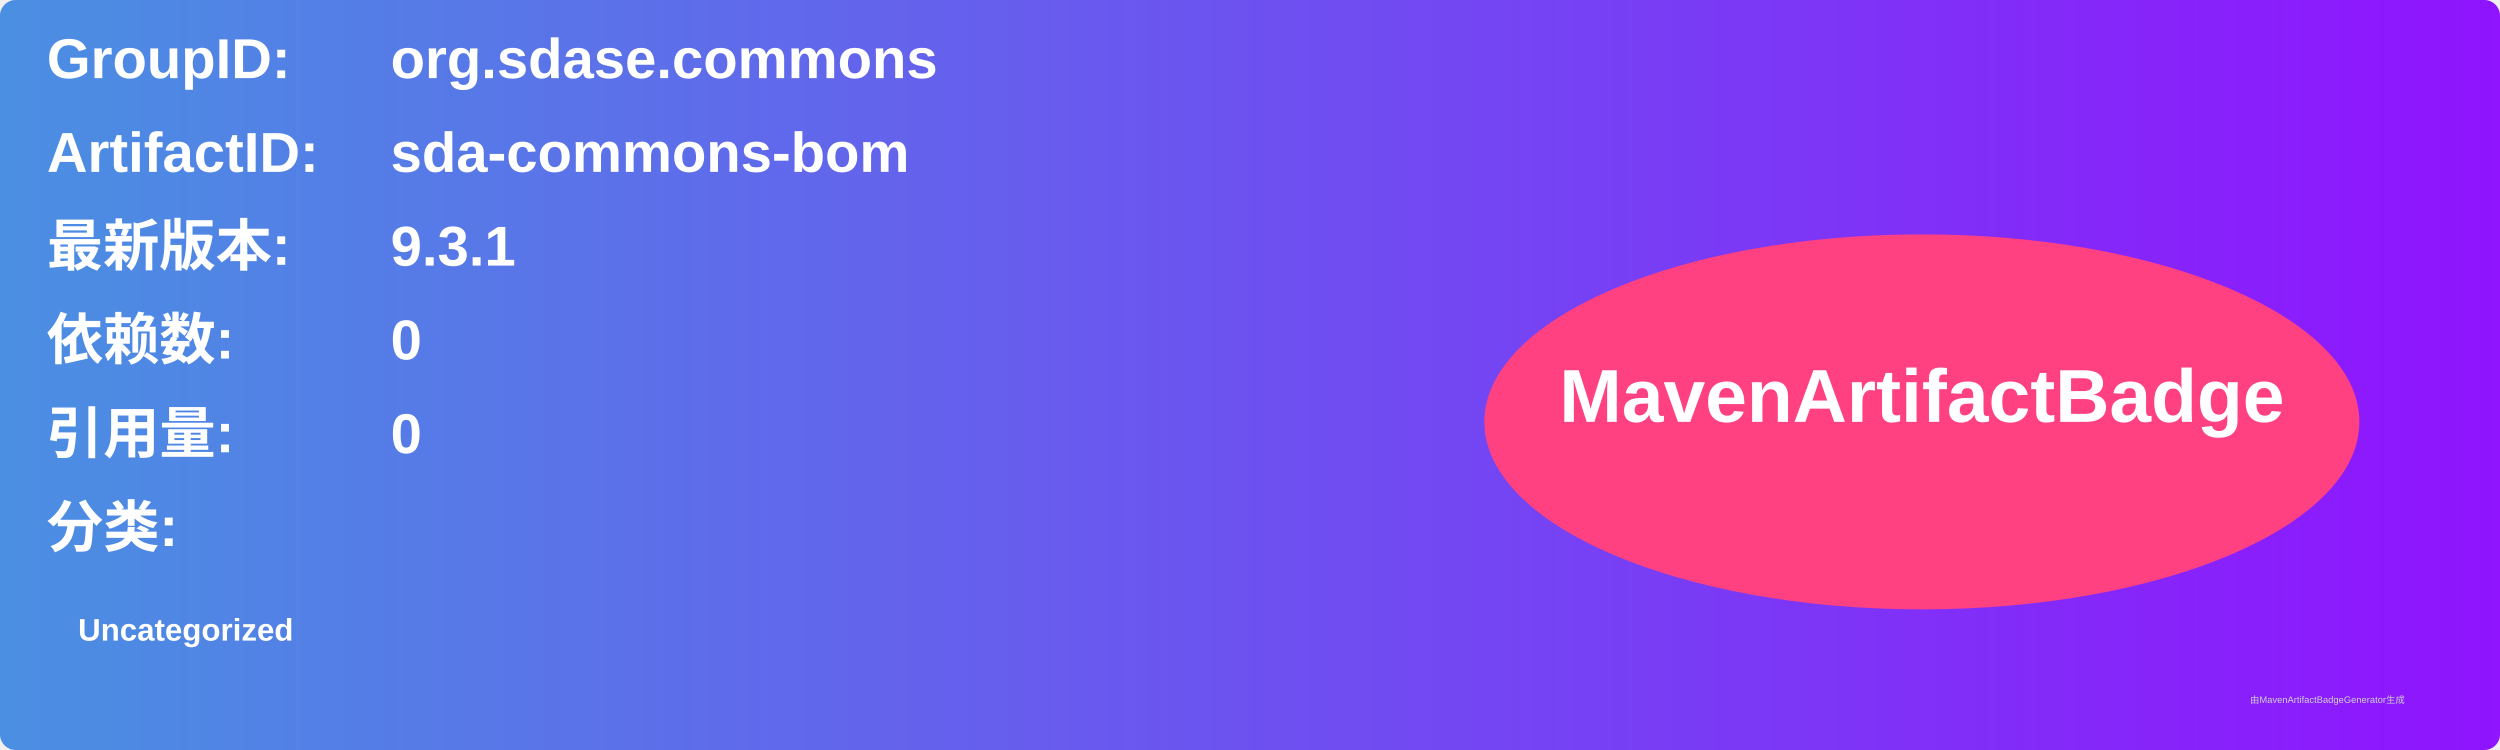
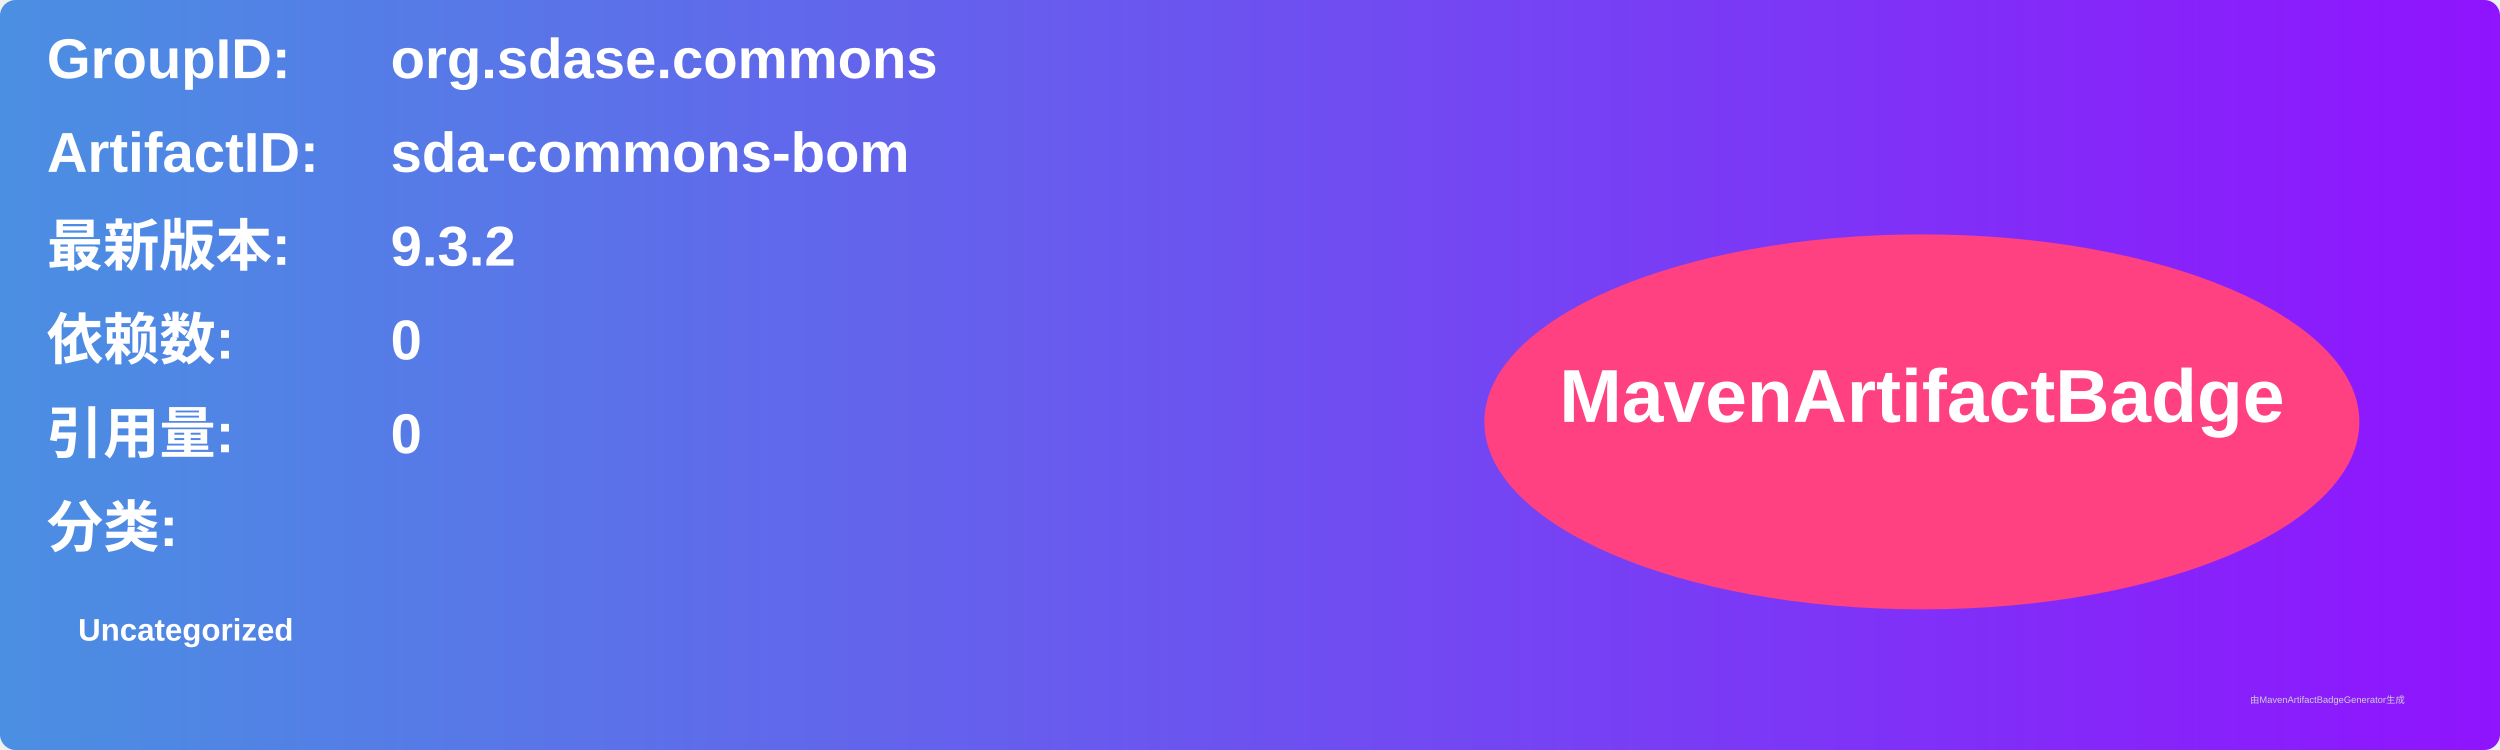
<svg xmlns="http://www.w3.org/2000/svg" width="800" height="240" viewBox="0 0 800 240">
  <linearGradient id="grad" x1="0%" y1="0%" x2="100%" y2="0%">
    <stop offset="0%" stop-color="#4a90e2" />
    <stop offset="100%" stop-color="#9013fe" />
  </linearGradient>
  <rect width="100%" height="100%" rx="5" ry="5" fill="url(#grad)" />
  <g transform="translate(15, 15)">
    <text x="0" y="10" font-family="Arial" font-size="18" fill="white" font-weight="bold" width="260">GroupID:</text>
    <text x="110" y="10" font-family="Arial" font-size="18" fill="white" font-weight="bold" width="460">org.sdase.commons</text>
    <text x="0" y="40" font-family="Arial" font-size="18" fill="white" font-weight="bold" width="260">ArtifactID:</text>
    <text x="110" y="40" font-family="Arial" font-size="18" fill="white" font-weight="bold" width="460">sda-commons-bom</text>
    <text x="0" y="70" font-family="Arial" font-size="18" fill="white" font-weight="bold">最新版本:</text>
    <text x="110" y="70" font-family="Arial" font-size="18" fill="white" font-weight="bold">
-       <tspan font-weight="bold">9.3.1</tspan>
+       <tspan font-weight="bold">9.3.2</tspan>
    </text>
    <text x="0" y="100" font-family="Arial" font-size="18" fill="white" font-weight="bold">依赖数: </text>
    <text x="110" y="100" font-family="Arial" font-size="18" fill="white">
      <tspan font-weight="bold">0</tspan>
    </text>
    <text x="0" y="130" font-family="Arial" font-size="18" fill="white" font-weight="bold">引用量: </text>
    <text x="110" y="130" font-family="Arial" font-size="18" fill="white">
      <tspan font-weight="bold">0</tspan>
    </text>
    <text x="0" y="160" font-family="Arial" font-size="18" fill="white" font-weight="bold">分类:</text>
    <text x="10" y="190" font-family="Arial" font-size="10" fill="white">
      <tspan font-weight="bold">Uncategorized</tspan>
    </text>
    <ellipse cx="600" cy="120" rx="140" ry="60" fill="#ff4081" />
    <text x="600" y="120" text-anchor="middle" font-family="Arial" font-size="24" fill="white" font-weight="bold">MavenArtifactBadge</text>
  </g>
  <text x="720" y="225" font-family="Arial" font-size="3" fill="#d0d0d0">由MavenArtifactBadgeGenerator生成</text>
</svg>
